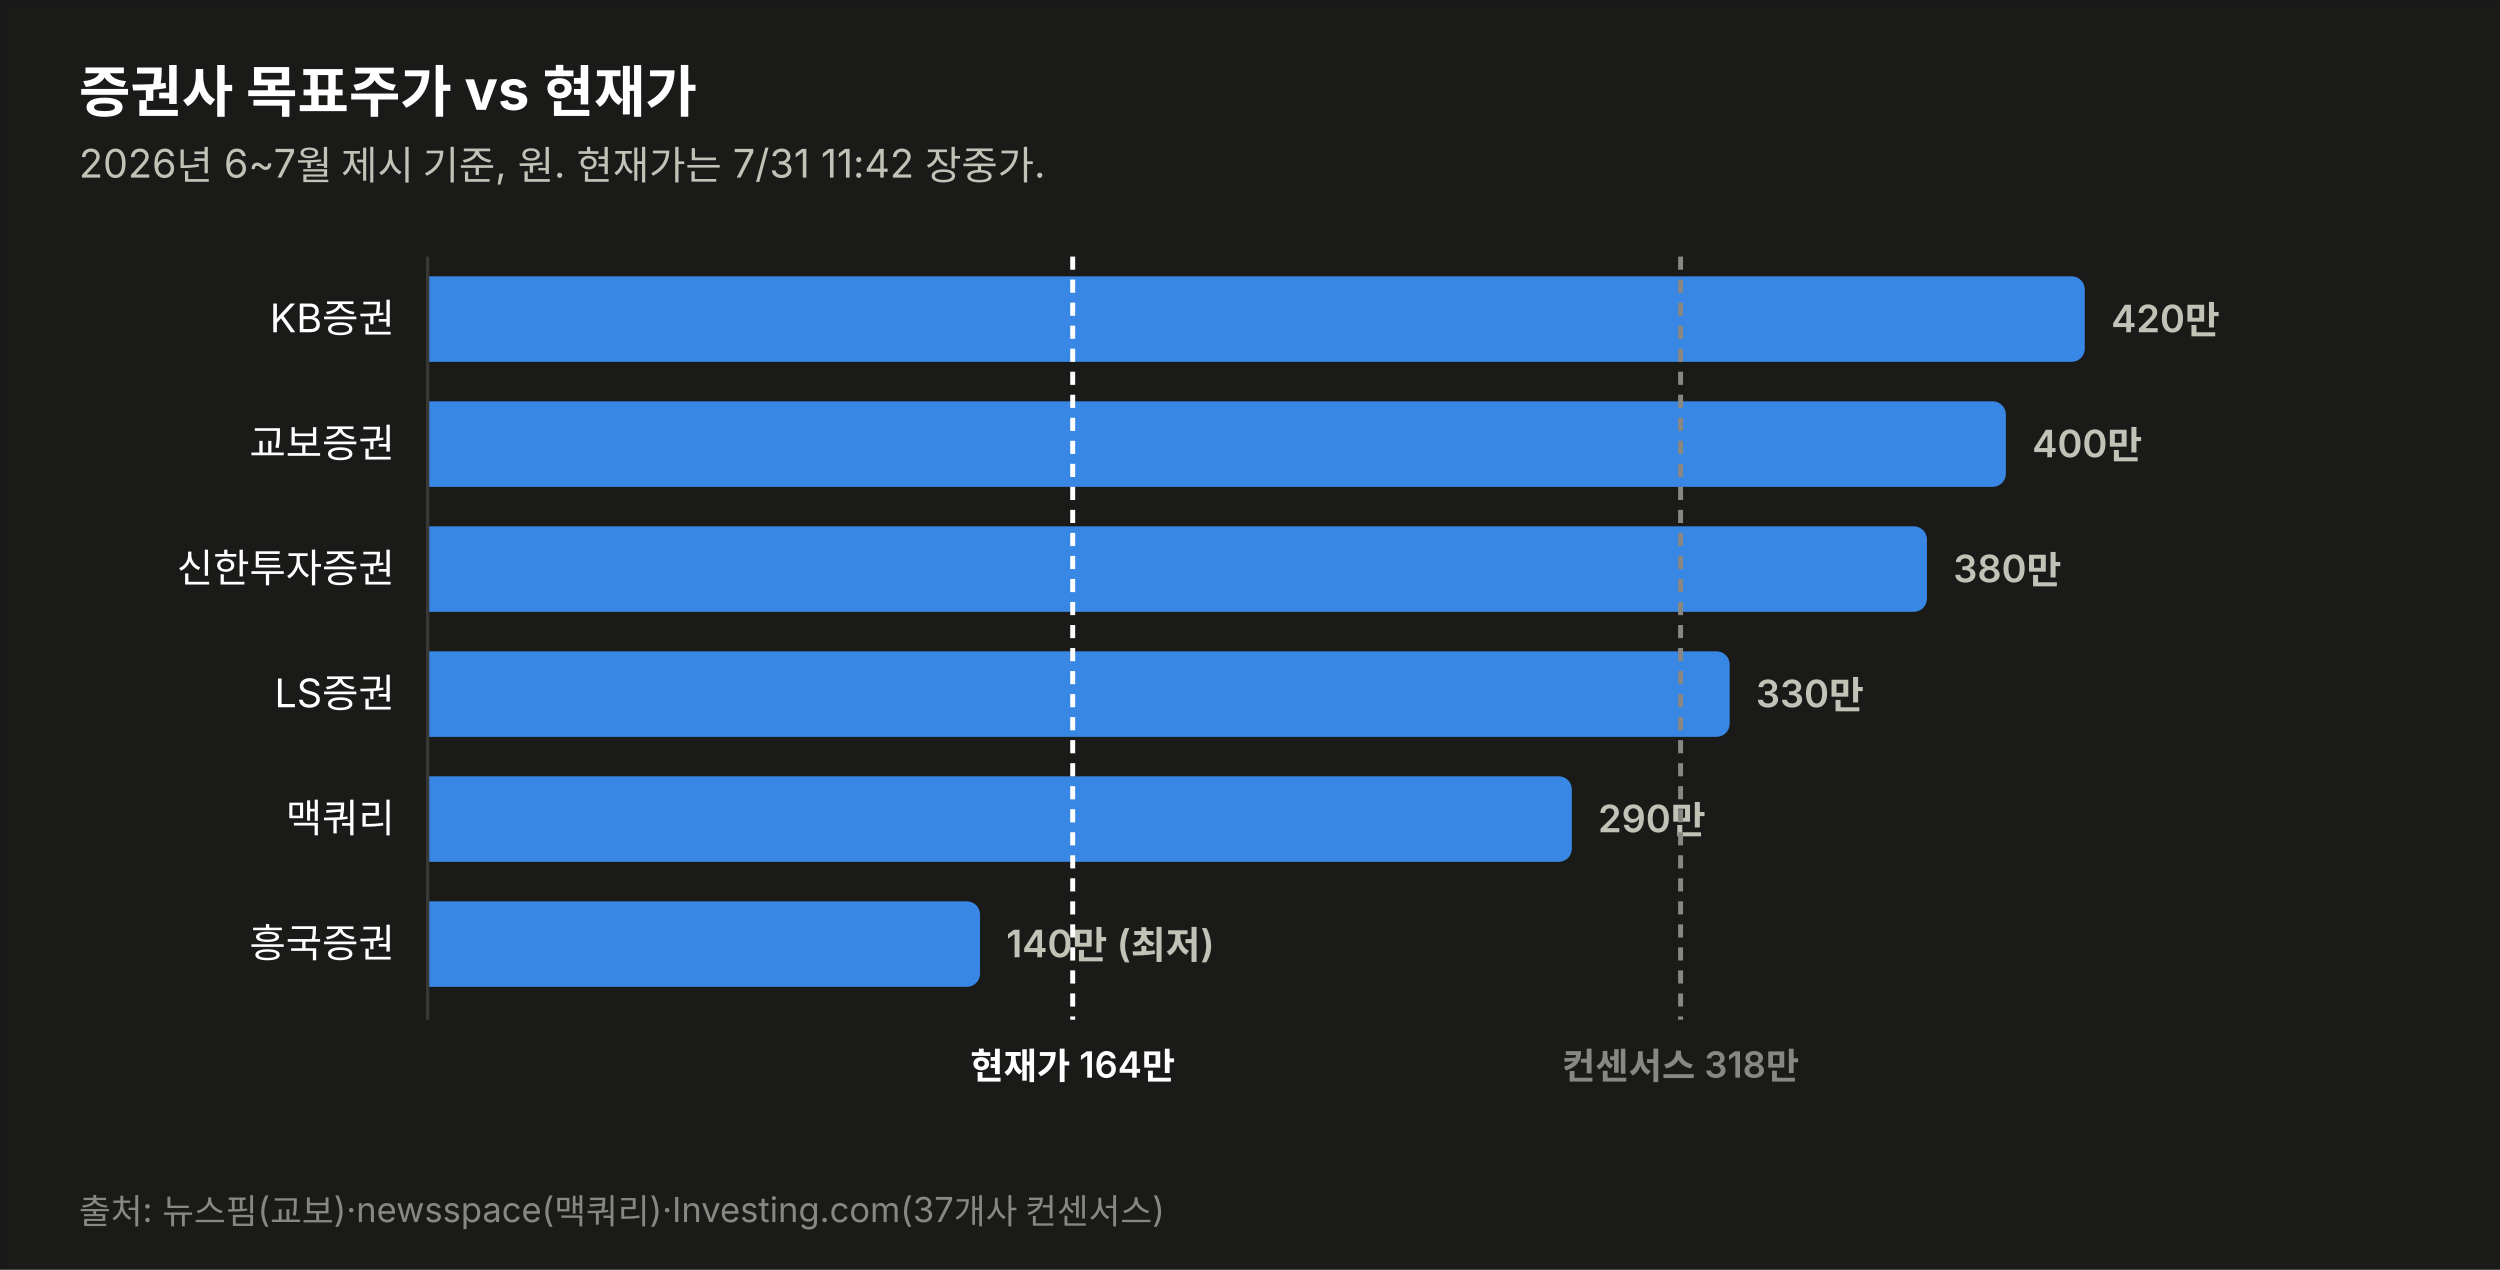
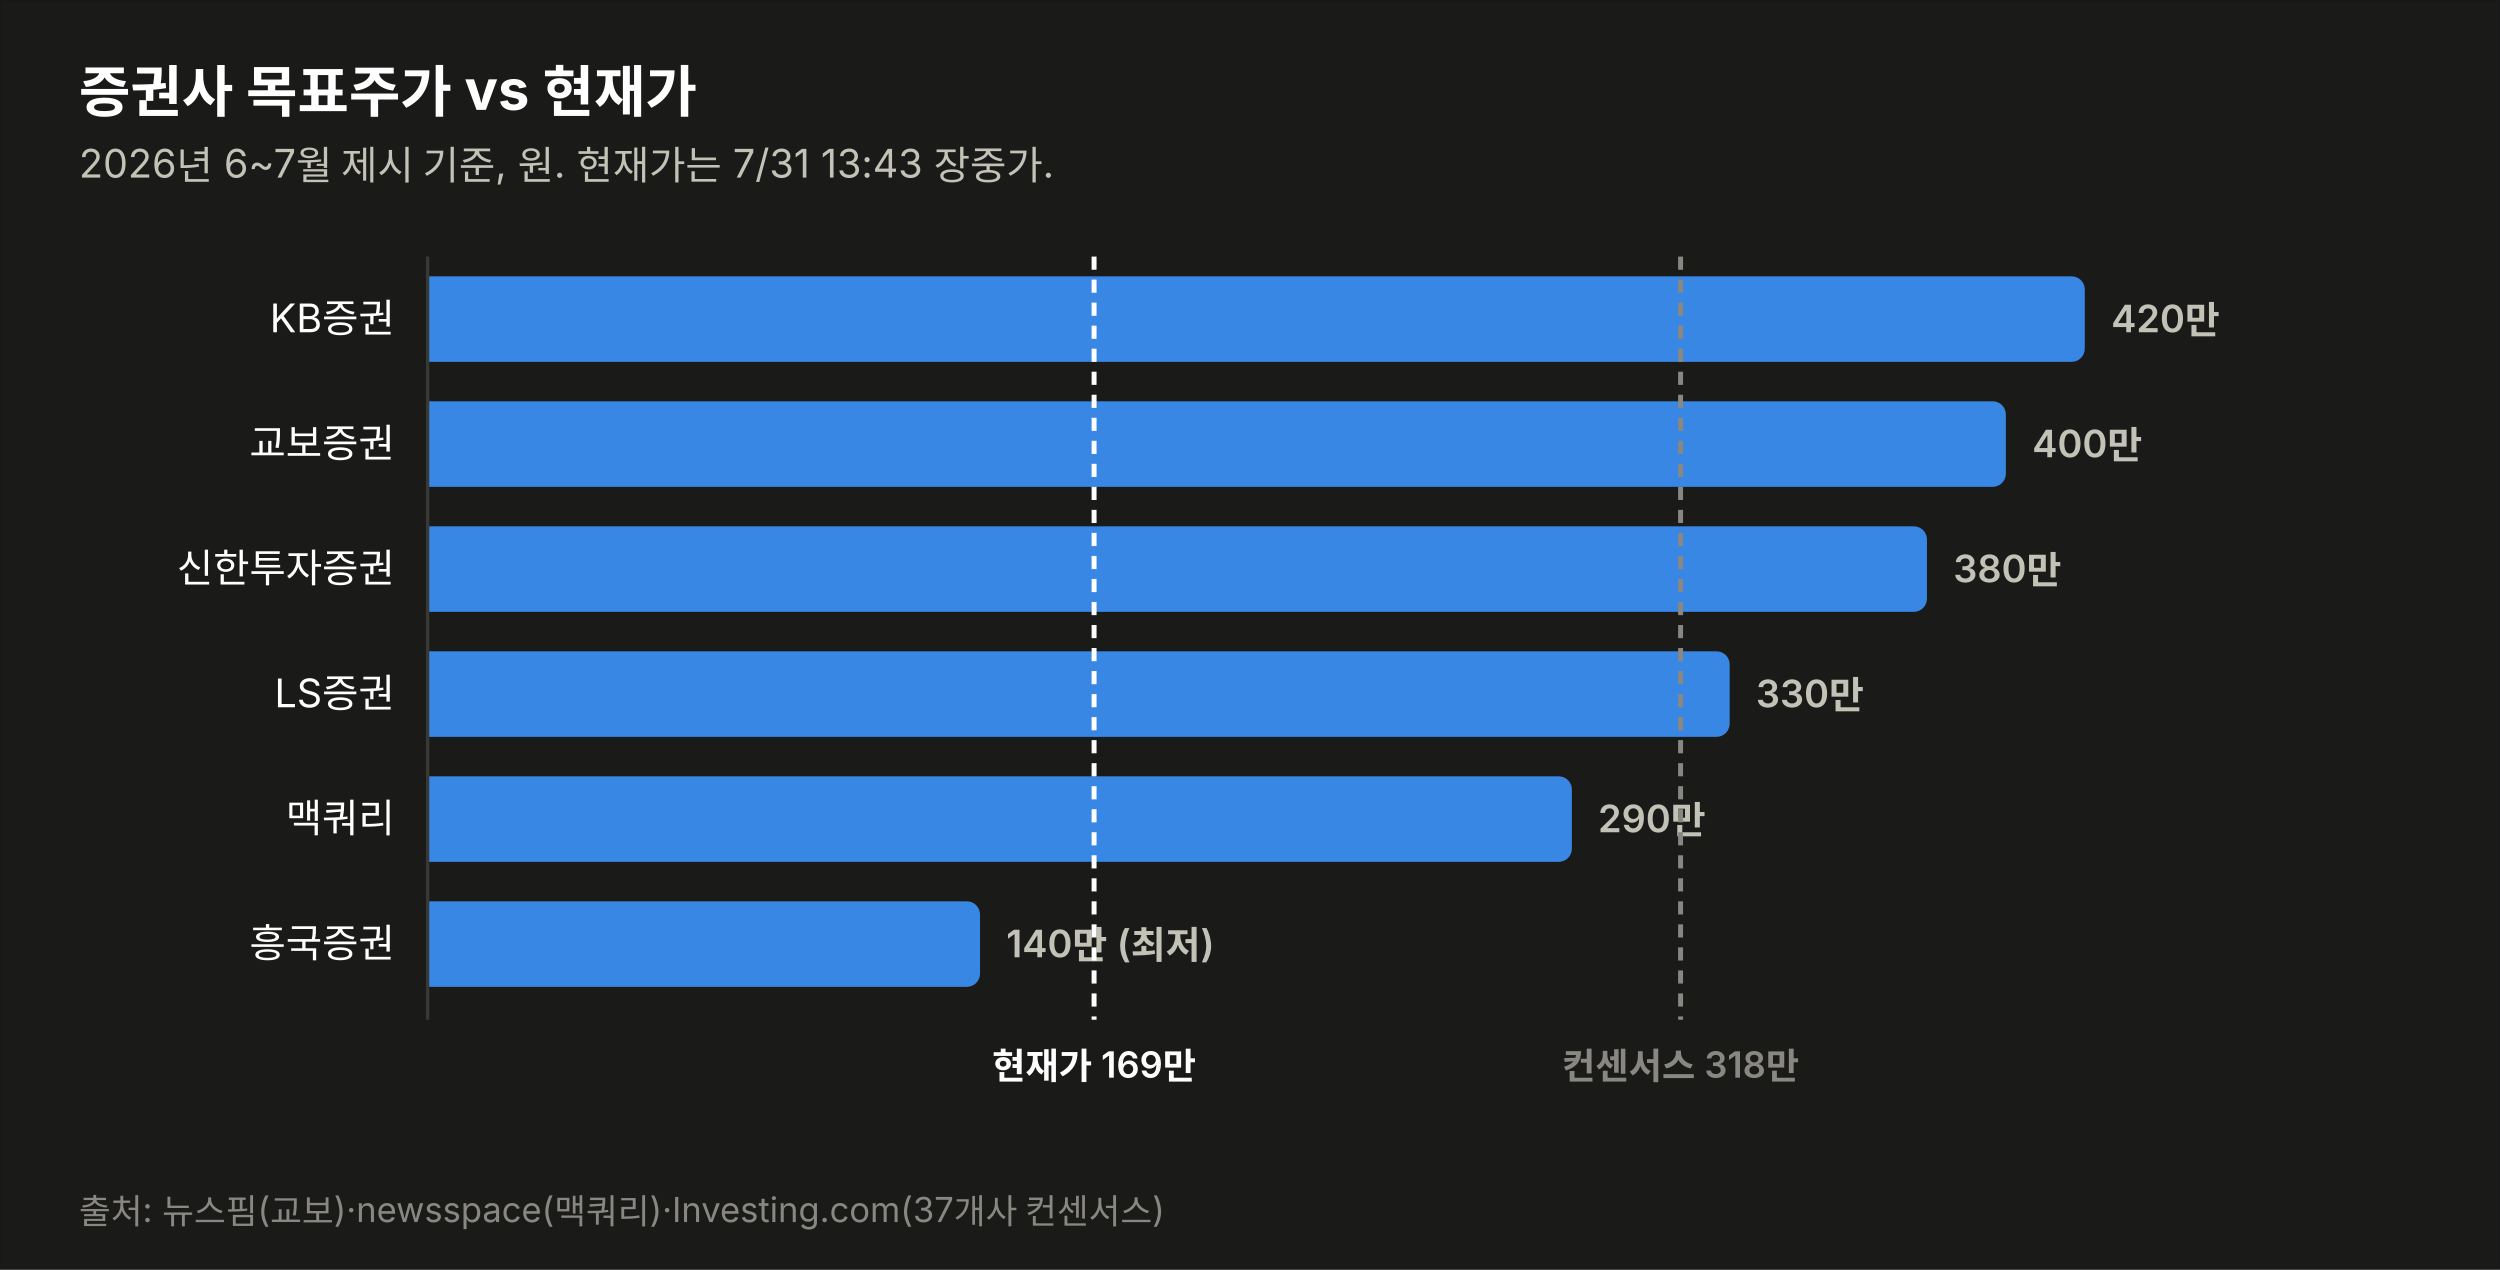
<svg xmlns="http://www.w3.org/2000/svg" width="760" height="386" viewBox="0 0 760 386" font-family="system-ui,-apple-system,&quot;Segoe UI&quot;,&quot;Malgun Gothic&quot;,&quot;Apple SD Gothic Neo&quot;,sans-serif">
  <rect width="760" height="386" fill="#1a1a19" stroke="rgba(11,11,11,0.10)" />
  <text x="24" y="34" font-size="17" font-weight="700" fill="#ffffff">증권사 목표주가 vs 현재가</text>
-   <text x="24" y="54" font-size="12" fill="#c3c2b7">2026년 6~7월 제시 기준, 원. 현재가는 7/31 11:42 장중가.</text>
+   <text x="24" y="54" font-size="12" fill="#c3c2b7">2026년 6~7월 제시 기준, 원. 현재가는 7/31 13:43 장중가.</text>
  <text x="120" y="101.0" font-size="12" fill="#ffffff" text-anchor="end">KB증권</text>
  <path d="M130,84 h499.774 a4,4 0 0 1 4,4 v18 a4,4 0 0 1 -4,4 h-499.774 z" fill="#3987e5" opacity="1.0" />
  <text x="641.8" y="101.0" font-size="11.5" font-weight="600" fill="#c3c2b7" style="font-variant-numeric:tabular-nums">420만</text>
  <text x="120" y="139.0" font-size="12" fill="#ffffff" text-anchor="end">교보증권</text>
  <path d="M130,122 h475.784 a4,4 0 0 1 4,4 v18 a4,4 0 0 1 -4,4 h-475.784 z" fill="#3987e5" opacity="1.0" />
  <text x="617.8" y="139.0" font-size="11.5" font-weight="600" fill="#c3c2b7" style="font-variant-numeric:tabular-nums">400만</text>
  <text x="120" y="177.0" font-size="12" fill="#ffffff" text-anchor="end">신한투자증권</text>
  <path d="M130,160 h451.795 a4,4 0 0 1 4,4 v18 a4,4 0 0 1 -4,4 h-451.795 z" fill="#3987e5" opacity="1.0" />
  <text x="593.8" y="177.0" font-size="11.5" font-weight="600" fill="#c3c2b7" style="font-variant-numeric:tabular-nums">380만</text>
  <text x="120" y="215.0" font-size="12" fill="#ffffff" text-anchor="end">LS증권</text>
  <path d="M130,198 h391.822 a4,4 0 0 1 4,4 v18 a4,4 0 0 1 -4,4 h-391.822 z" fill="#3987e5" opacity="1.0" />
  <text x="533.8" y="215.0" font-size="11.5" font-weight="600" fill="#c3c2b7" style="font-variant-numeric:tabular-nums">330만</text>
  <text x="120" y="253.0" font-size="12" fill="#ffffff" text-anchor="end">맥쿼리</text>
  <path d="M130,236 h343.844 a4,4 0 0 1 4,4 v18 a4,4 0 0 1 -4,4 h-343.844 z" fill="#3987e5" opacity="1.0" />
  <text x="485.8" y="253.0" font-size="11.5" font-weight="600" fill="#c3c2b7" style="font-variant-numeric:tabular-nums">290만</text>
  <text x="120" y="291.0" font-size="12" fill="#ffffff" text-anchor="end">흥국증권</text>
  <path d="M130,274 h163.925 a4,4 0 0 1 4,4 v18 a4,4 0 0 1 -4,4 h-163.925 z" fill="#3987e5" opacity="1.0" />
  <text x="305.9" y="291.0" font-size="11.5" font-weight="600" fill="#c3c2b7" style="font-variant-numeric:tabular-nums">140만 (최저)</text>
  <line x1="130" y1="78" x2="130" y2="310" stroke="#383835" stroke-width="1" />
-   <line x1="326.1" y1="78" x2="326.1" y2="310" stroke="#ffffff" stroke-width="1.5" stroke-dasharray="4 3" />
-   <text x="326.1" y="328" font-size="11" font-weight="600" fill="#ffffff" text-anchor="middle">현재가 164만</text>
+   <line x1="332.6" y1="78" x2="332.6" y2="310" stroke="#ffffff" stroke-width="1.5" stroke-dasharray="4 3" />
+   <text x="332.6" y="328" font-size="11" font-weight="600" fill="#ffffff" text-anchor="middle">현재가 169만</text>
  <line x1="510.9" y1="78" x2="510.9" y2="310" stroke="#898781" stroke-width="1.5" stroke-dasharray="4 3" />
  <text x="510.9" y="328" font-size="11" font-weight="600" fill="#898781" text-anchor="middle">컨센서스 318만</text>
  <text x="24" y="372" font-size="10.5" fill="#898781">출처: 뉴스핌(교보)·newsspace(맥쿼리)·Investing.com(37개사 컨센서스)</text>
</svg>
